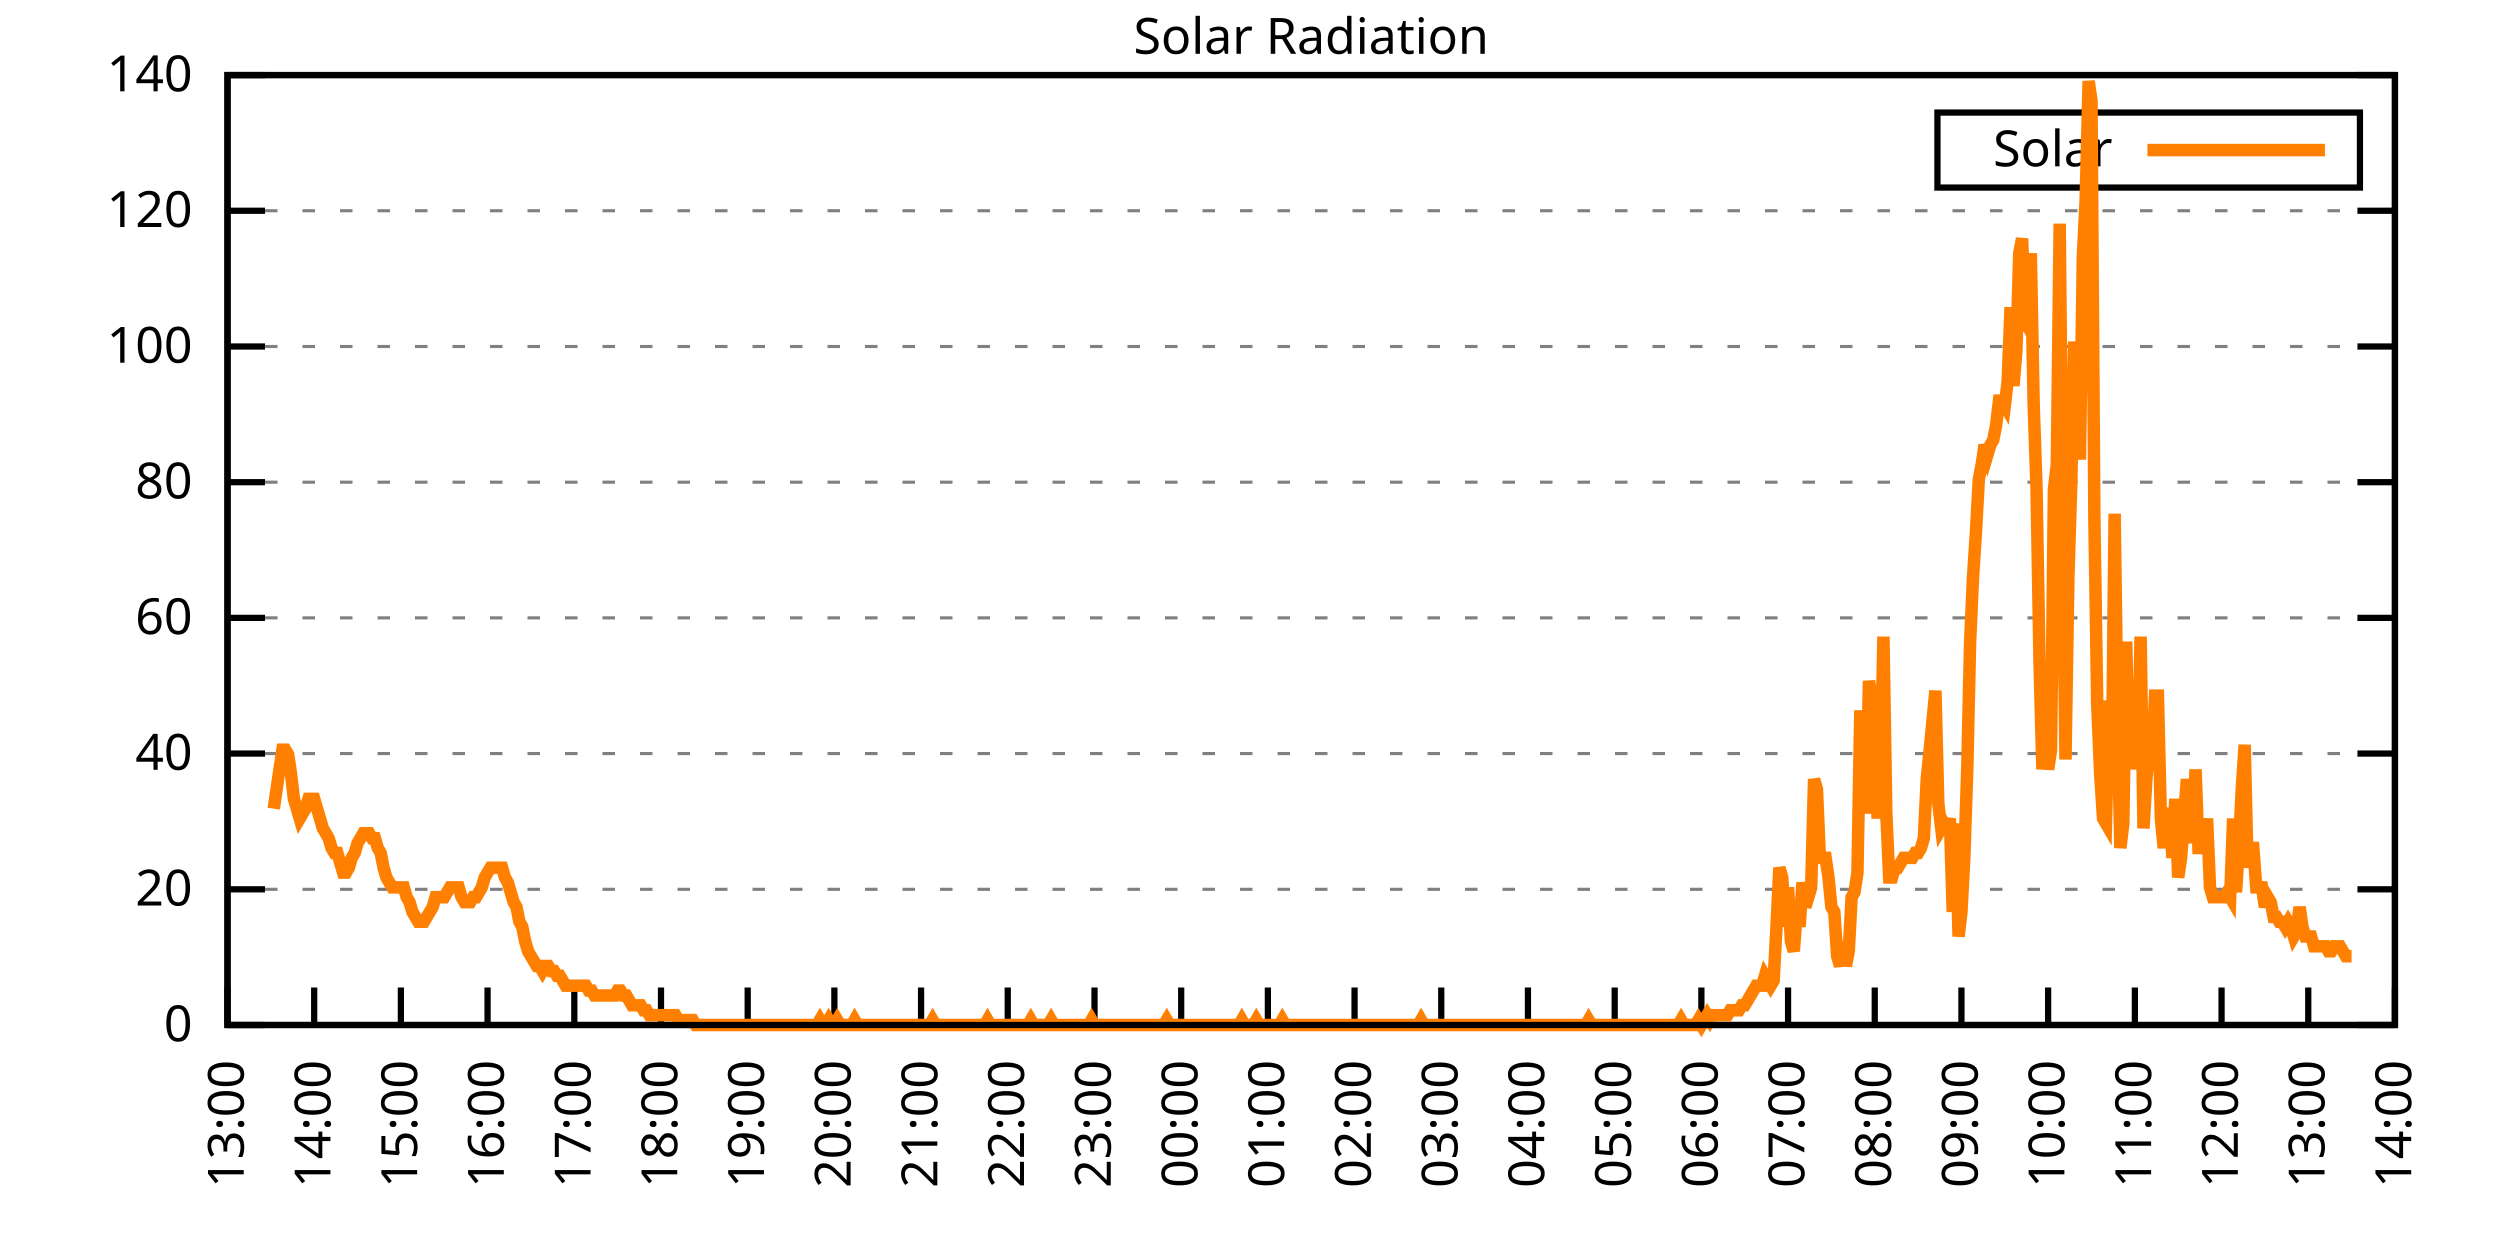
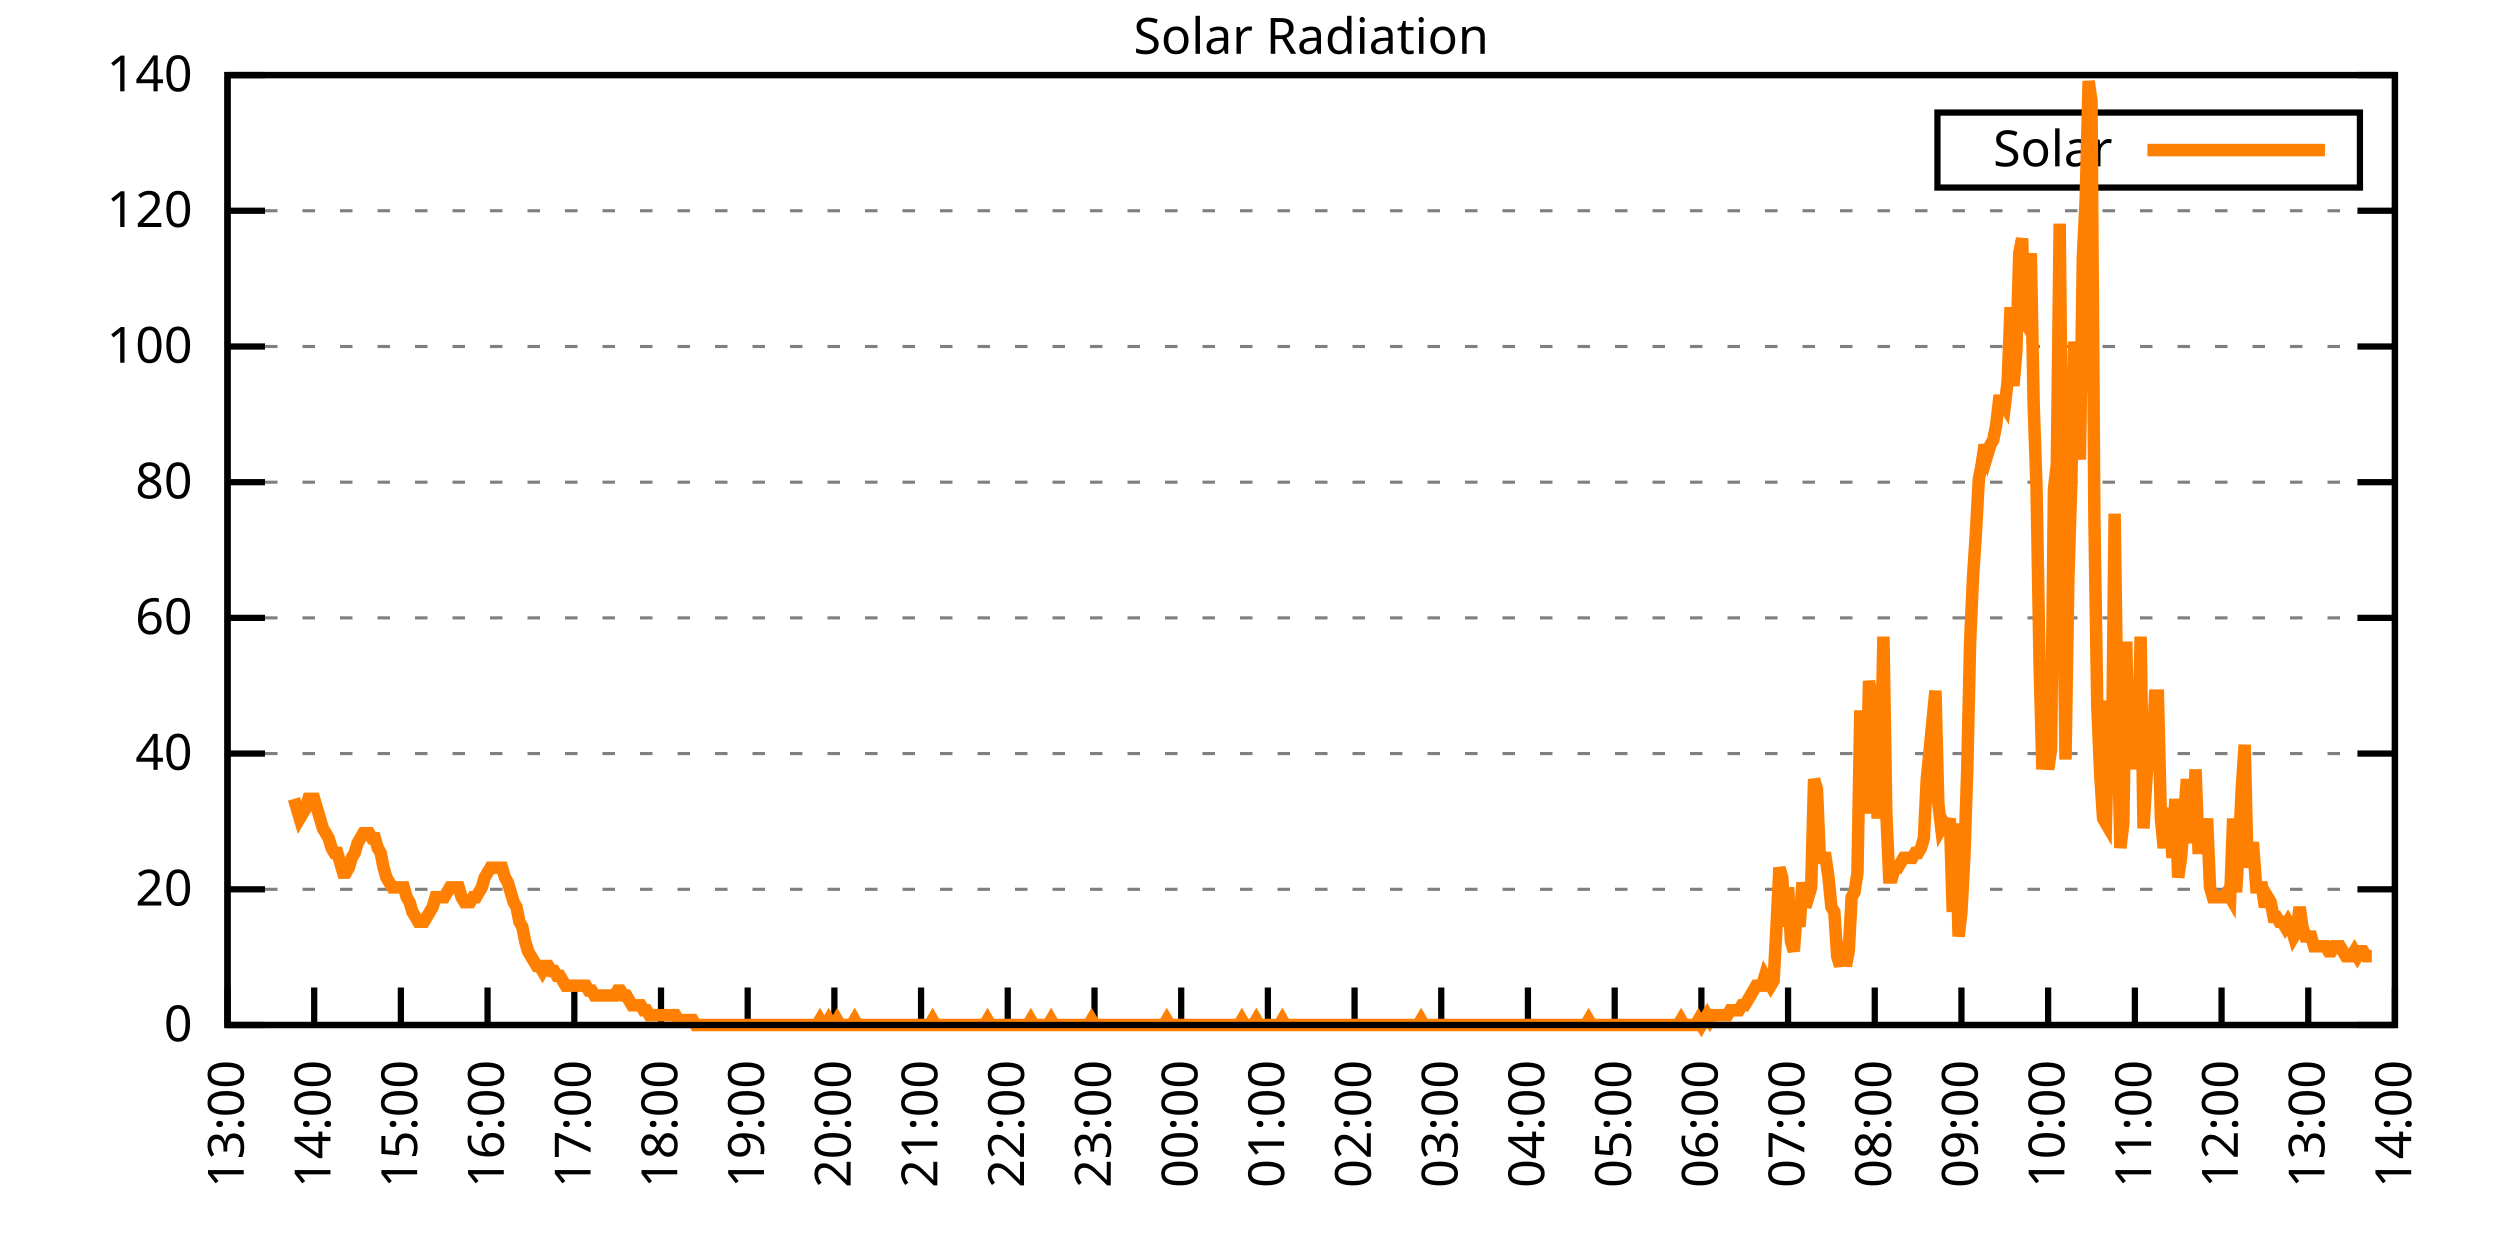
<svg xmlns="http://www.w3.org/2000/svg" xmlns:xlink="http://www.w3.org/1999/xlink" width="400" height="200" viewBox="0 0 400 200">
  <g id="gnuplot_canvas">
    <rect x="0" y="0" width="400" height="200" fill="none" />
    <defs>
      <circle id="gpDot" r="0.5" stroke-width="0.5" stroke="currentColor" />
      <path id="gpPt0" stroke-width="0.333" stroke="currentColor" d="M-1,0 h2 M0,-1 v2" />
      <path id="gpPt1" stroke-width="0.333" stroke="currentColor" d="M-1,-1 L1,1 M1,-1 L-1,1" />
      <path id="gpPt2" stroke-width="0.333" stroke="currentColor" d="M-1,0 L1,0 M0,-1 L0,1 M-1,-1 L1,1 M-1,1 L1,-1" />
      <rect id="gpPt3" stroke-width="0.333" stroke="currentColor" x="-1" y="-1" width="2" height="2" />
      <rect id="gpPt4" stroke-width="0.333" stroke="currentColor" fill="currentColor" x="-1" y="-1" width="2" height="2" />
      <circle id="gpPt5" stroke-width="0.333" stroke="currentColor" cx="0" cy="0" r="1" />
      <use xlink:href="#gpPt5" id="gpPt6" fill="currentColor" stroke="none" />
      <path id="gpPt7" stroke-width="0.333" stroke="currentColor" d="M0,-1.33 L-1.33,0.67 L1.33,0.67 z" />
      <use xlink:href="#gpPt7" id="gpPt8" fill="currentColor" stroke="none" />
      <use xlink:href="#gpPt7" id="gpPt9" stroke="currentColor" transform="rotate(180)" />
      <use xlink:href="#gpPt9" id="gpPt10" fill="currentColor" stroke="none" />
      <use xlink:href="#gpPt3" id="gpPt11" stroke="currentColor" transform="rotate(45)" />
      <use xlink:href="#gpPt11" id="gpPt12" fill="currentColor" stroke="none" />
      <path id="gpPt13" stroke-width="0.333" stroke="currentColor" d="M0,1.330 L1.265,0.411 L0.782,-1.067 L-0.782,-1.076 L-1.265,0.411 z" />
      <use xlink:href="#gpPt13" id="gpPt14" fill="currentColor" stroke="none" />
      <filter id="textbox" filterUnits="objectBoundingBox" x="0" y="0" height="1" width="1">
        <feFlood flood-color="white" flood-opacity="1" result="bgnd" />
        <feComposite in="SourceGraphic" in2="bgnd" operator="atop" />
      </filter>
      <filter id="greybox" filterUnits="objectBoundingBox" x="0" y="0" height="1" width="1">
        <feFlood flood-color="lightgrey" flood-opacity="1" result="grey" />
        <feComposite in="SourceGraphic" in2="grey" operator="atop" />
      </filter>
    </defs>
    <g fill="none" color="white" stroke="currentColor" stroke-width="1.00" stroke-linecap="butt" stroke-linejoin="miter">
</g>
    <g fill="none" color="black" stroke="currentColor" stroke-width="1.00" stroke-linecap="butt" stroke-linejoin="miter">
      <g stroke="none" shape-rendering="crispEdges">
        <polygon fill="rgb(255, 255, 255)" points="36.40,164.00 383.18,164.00 383.18,12.02 36.40,12.02 " />
      </g>
    </g>
    <g fill="none" color="black" stroke="currentColor" stroke-width="1.00" stroke-linecap="butt" stroke-linejoin="miter">
</g>
    <g fill="none" color="black" stroke="black" stroke-width="0.50" stroke-linecap="butt" stroke-linejoin="miter">
</g>
    <g fill="none" color="gray" stroke="currentColor" stroke-width="0.50" stroke-linecap="butt" stroke-linejoin="miter">
      <path stroke="gray" stroke-dasharray="2,4" class="gridline" d="M36.40,164.00 L383.19,164.00  " />
    </g>
    <g fill="none" color="gray" stroke="gray" stroke-width="1.00" stroke-linecap="butt" stroke-linejoin="miter">
</g>
    <g fill="none" color="black" stroke="currentColor" stroke-width="1.00" stroke-linecap="butt" stroke-linejoin="miter">
      <path stroke="black" d="M36.40,164.00 L42.40,164.00 M383.19,164.00 L377.19,164.00  " />
      <g transform="translate(30.80,166.60)" stroke="none" fill="black" font-family="Sans" font-size="8.00" text-anchor="end">
        <text>
          <tspan font-family="Sans"> 0</tspan>
        </text>
      </g>
    </g>
    <g fill="none" color="black" stroke="currentColor" stroke-width="1.00" stroke-linecap="butt" stroke-linejoin="miter">
</g>
    <g fill="none" color="black" stroke="black" stroke-width="0.50" stroke-linecap="butt" stroke-linejoin="miter">
</g>
    <g fill="none" color="gray" stroke="currentColor" stroke-width="0.50" stroke-linecap="butt" stroke-linejoin="miter">
      <path stroke="gray" stroke-dasharray="2,4" class="gridline" d="M36.40,142.29 L383.19,142.29  " />
    </g>
    <g fill="none" color="gray" stroke="gray" stroke-width="1.00" stroke-linecap="butt" stroke-linejoin="miter">
</g>
    <g fill="none" color="black" stroke="currentColor" stroke-width="1.00" stroke-linecap="butt" stroke-linejoin="miter">
      <path stroke="black" d="M36.40,142.29 L42.40,142.29 M383.19,142.29 L377.19,142.29  " />
      <g transform="translate(30.80,144.89)" stroke="none" fill="black" font-family="Sans" font-size="8.00" text-anchor="end">
        <text>
          <tspan font-family="Sans"> 20</tspan>
        </text>
      </g>
    </g>
    <g fill="none" color="black" stroke="currentColor" stroke-width="1.00" stroke-linecap="butt" stroke-linejoin="miter">
</g>
    <g fill="none" color="black" stroke="black" stroke-width="0.50" stroke-linecap="butt" stroke-linejoin="miter">
</g>
    <g fill="none" color="gray" stroke="currentColor" stroke-width="0.50" stroke-linecap="butt" stroke-linejoin="miter">
      <path stroke="gray" stroke-dasharray="2,4" class="gridline" d="M36.40,120.57 L383.19,120.57  " />
    </g>
    <g fill="none" color="gray" stroke="gray" stroke-width="1.00" stroke-linecap="butt" stroke-linejoin="miter">
</g>
    <g fill="none" color="black" stroke="currentColor" stroke-width="1.00" stroke-linecap="butt" stroke-linejoin="miter">
      <path stroke="black" d="M36.40,120.57 L42.40,120.57 M383.19,120.57 L377.19,120.57  " />
      <g transform="translate(30.80,123.17)" stroke="none" fill="black" font-family="Sans" font-size="8.00" text-anchor="end">
        <text>
          <tspan font-family="Sans"> 40</tspan>
        </text>
      </g>
    </g>
    <g fill="none" color="black" stroke="currentColor" stroke-width="1.00" stroke-linecap="butt" stroke-linejoin="miter">
</g>
    <g fill="none" color="black" stroke="black" stroke-width="0.50" stroke-linecap="butt" stroke-linejoin="miter">
</g>
    <g fill="none" color="gray" stroke="currentColor" stroke-width="0.50" stroke-linecap="butt" stroke-linejoin="miter">
      <path stroke="gray" stroke-dasharray="2,4" class="gridline" d="M36.40,98.86 L383.19,98.86  " />
    </g>
    <g fill="none" color="gray" stroke="gray" stroke-width="1.00" stroke-linecap="butt" stroke-linejoin="miter">
</g>
    <g fill="none" color="black" stroke="currentColor" stroke-width="1.00" stroke-linecap="butt" stroke-linejoin="miter">
      <path stroke="black" d="M36.40,98.86 L42.40,98.86 M383.19,98.86 L377.19,98.86  " />
      <g transform="translate(30.80,101.46)" stroke="none" fill="black" font-family="Sans" font-size="8.00" text-anchor="end">
        <text>
          <tspan font-family="Sans"> 60</tspan>
        </text>
      </g>
    </g>
    <g fill="none" color="black" stroke="currentColor" stroke-width="1.00" stroke-linecap="butt" stroke-linejoin="miter">
</g>
    <g fill="none" color="black" stroke="black" stroke-width="0.50" stroke-linecap="butt" stroke-linejoin="miter">
</g>
    <g fill="none" color="gray" stroke="currentColor" stroke-width="0.50" stroke-linecap="butt" stroke-linejoin="miter">
      <path stroke="gray" stroke-dasharray="2,4" class="gridline" d="M36.40,77.15 L383.19,77.15  " />
    </g>
    <g fill="none" color="gray" stroke="gray" stroke-width="1.00" stroke-linecap="butt" stroke-linejoin="miter">
</g>
    <g fill="none" color="black" stroke="currentColor" stroke-width="1.00" stroke-linecap="butt" stroke-linejoin="miter">
      <path stroke="black" d="M36.40,77.15 L42.40,77.15 M383.19,77.15 L377.19,77.15  " />
      <g transform="translate(30.80,79.75)" stroke="none" fill="black" font-family="Sans" font-size="8.00" text-anchor="end">
        <text>
          <tspan font-family="Sans"> 80</tspan>
        </text>
      </g>
    </g>
    <g fill="none" color="black" stroke="currentColor" stroke-width="1.00" stroke-linecap="butt" stroke-linejoin="miter">
</g>
    <g fill="none" color="black" stroke="black" stroke-width="0.50" stroke-linecap="butt" stroke-linejoin="miter">
</g>
    <g fill="none" color="gray" stroke="currentColor" stroke-width="0.50" stroke-linecap="butt" stroke-linejoin="miter">
      <path stroke="gray" stroke-dasharray="2,4" class="gridline" d="M36.40,55.44 L383.19,55.44  " />
    </g>
    <g fill="none" color="gray" stroke="gray" stroke-width="1.00" stroke-linecap="butt" stroke-linejoin="miter">
</g>
    <g fill="none" color="black" stroke="currentColor" stroke-width="1.00" stroke-linecap="butt" stroke-linejoin="miter">
      <path stroke="black" d="M36.40,55.44 L42.40,55.44 M383.19,55.44 L377.19,55.44  " />
      <g transform="translate(30.80,58.04)" stroke="none" fill="black" font-family="Sans" font-size="8.00" text-anchor="end">
        <text>
          <tspan font-family="Sans"> 100</tspan>
        </text>
      </g>
    </g>
    <g fill="none" color="black" stroke="currentColor" stroke-width="1.00" stroke-linecap="butt" stroke-linejoin="miter">
</g>
    <g fill="none" color="black" stroke="black" stroke-width="0.50" stroke-linecap="butt" stroke-linejoin="miter">
</g>
    <g fill="none" color="gray" stroke="currentColor" stroke-width="0.50" stroke-linecap="butt" stroke-linejoin="miter">
      <path stroke="gray" stroke-dasharray="2,4" class="gridline" d="M36.40,33.72 L383.19,33.72  " />
    </g>
    <g fill="none" color="gray" stroke="gray" stroke-width="1.00" stroke-linecap="butt" stroke-linejoin="miter">
</g>
    <g fill="none" color="black" stroke="currentColor" stroke-width="1.00" stroke-linecap="butt" stroke-linejoin="miter">
      <path stroke="black" d="M36.40,33.72 L42.40,33.72 M383.19,33.72 L377.19,33.72  " />
      <g transform="translate(30.80,36.32)" stroke="none" fill="black" font-family="Sans" font-size="8.00" text-anchor="end">
        <text>
          <tspan font-family="Sans"> 120</tspan>
        </text>
      </g>
    </g>
    <g fill="none" color="black" stroke="currentColor" stroke-width="1.00" stroke-linecap="butt" stroke-linejoin="miter">
</g>
    <g fill="none" color="black" stroke="black" stroke-width="0.50" stroke-linecap="butt" stroke-linejoin="miter">
</g>
    <g fill="none" color="gray" stroke="currentColor" stroke-width="0.50" stroke-linecap="butt" stroke-linejoin="miter">
      <path stroke="gray" stroke-dasharray="2,4" class="gridline" d="M36.40,12.01 L383.19,12.01  " />
    </g>
    <g fill="none" color="gray" stroke="gray" stroke-width="1.00" stroke-linecap="butt" stroke-linejoin="miter">
</g>
    <g fill="none" color="black" stroke="currentColor" stroke-width="1.00" stroke-linecap="butt" stroke-linejoin="miter">
      <path stroke="black" d="M36.40,12.01 L42.40,12.01 M383.19,12.01 L377.19,12.01  " />
      <g transform="translate(30.80,14.61)" stroke="none" fill="black" font-family="Sans" font-size="8.00" text-anchor="end">
        <text>
          <tspan font-family="Sans"> 140</tspan>
        </text>
      </g>
    </g>
    <g fill="none" color="black" stroke="currentColor" stroke-width="1.00" stroke-linecap="butt" stroke-linejoin="miter">
      <path stroke="black" d="M36.40,164.00 L36.40,158.00  " />
      <g transform="translate(39.00,169.60) rotate(270.00)" stroke="none" fill="black" font-family="Sans" font-size="8.00" text-anchor="end">
        <text>
          <tspan font-family="Sans">13:00</tspan>
        </text>
      </g>
    </g>
    <g fill="none" color="black" stroke="currentColor" stroke-width="1.00" stroke-linecap="butt" stroke-linejoin="miter">
      <path stroke="black" d="M50.27,164.00 L50.27,158.00  " />
      <g transform="translate(52.87,169.60) rotate(270.00)" stroke="none" fill="black" font-family="Sans" font-size="8.00" text-anchor="end">
        <text>
          <tspan font-family="Sans">14:00</tspan>
        </text>
      </g>
    </g>
    <g fill="none" color="black" stroke="currentColor" stroke-width="1.00" stroke-linecap="butt" stroke-linejoin="miter">
      <path stroke="black" d="M64.14,164.00 L64.14,158.00  " />
      <g transform="translate(66.74,169.60) rotate(270.00)" stroke="none" fill="black" font-family="Sans" font-size="8.00" text-anchor="end">
        <text>
          <tspan font-family="Sans">15:00</tspan>
        </text>
      </g>
    </g>
    <g fill="none" color="black" stroke="currentColor" stroke-width="1.00" stroke-linecap="butt" stroke-linejoin="miter">
      <path stroke="black" d="M78.01,164.00 L78.01,158.00  " />
      <g transform="translate(80.61,169.60) rotate(270.00)" stroke="none" fill="black" font-family="Sans" font-size="8.00" text-anchor="end">
        <text>
          <tspan font-family="Sans">16:00</tspan>
        </text>
      </g>
    </g>
    <g fill="none" color="black" stroke="currentColor" stroke-width="1.00" stroke-linecap="butt" stroke-linejoin="miter">
      <path stroke="black" d="M91.89,164.00 L91.89,158.00  " />
      <g transform="translate(94.49,169.60) rotate(270.00)" stroke="none" fill="black" font-family="Sans" font-size="8.00" text-anchor="end">
        <text>
          <tspan font-family="Sans">17:00</tspan>
        </text>
      </g>
    </g>
    <g fill="none" color="black" stroke="currentColor" stroke-width="1.00" stroke-linecap="butt" stroke-linejoin="miter">
      <path stroke="black" d="M105.76,164.00 L105.76,158.00  " />
      <g transform="translate(108.36,169.60) rotate(270.00)" stroke="none" fill="black" font-family="Sans" font-size="8.00" text-anchor="end">
        <text>
          <tspan font-family="Sans">18:00</tspan>
        </text>
      </g>
    </g>
    <g fill="none" color="black" stroke="currentColor" stroke-width="1.00" stroke-linecap="butt" stroke-linejoin="miter">
      <path stroke="black" d="M119.63,164.00 L119.63,158.00  " />
      <g transform="translate(122.23,169.60) rotate(270.00)" stroke="none" fill="black" font-family="Sans" font-size="8.00" text-anchor="end">
        <text>
          <tspan font-family="Sans">19:00</tspan>
        </text>
      </g>
    </g>
    <g fill="none" color="black" stroke="currentColor" stroke-width="1.00" stroke-linecap="butt" stroke-linejoin="miter">
      <path stroke="black" d="M133.50,164.00 L133.50,158.00  " />
      <g transform="translate(136.10,169.60) rotate(270.00)" stroke="none" fill="black" font-family="Sans" font-size="8.00" text-anchor="end">
        <text>
          <tspan font-family="Sans">20:00</tspan>
        </text>
      </g>
    </g>
    <g fill="none" color="black" stroke="currentColor" stroke-width="1.00" stroke-linecap="butt" stroke-linejoin="miter">
      <path stroke="black" d="M147.37,164.00 L147.37,158.00  " />
      <g transform="translate(149.97,169.60) rotate(270.00)" stroke="none" fill="black" font-family="Sans" font-size="8.00" text-anchor="end">
        <text>
          <tspan font-family="Sans">21:00</tspan>
        </text>
      </g>
    </g>
    <g fill="none" color="black" stroke="currentColor" stroke-width="1.00" stroke-linecap="butt" stroke-linejoin="miter">
      <path stroke="black" d="M161.24,164.00 L161.24,158.00  " />
      <g transform="translate(163.84,169.60) rotate(270.00)" stroke="none" fill="black" font-family="Sans" font-size="8.00" text-anchor="end">
        <text>
          <tspan font-family="Sans">22:00</tspan>
        </text>
      </g>
    </g>
    <g fill="none" color="black" stroke="currentColor" stroke-width="1.00" stroke-linecap="butt" stroke-linejoin="miter">
      <path stroke="black" d="M175.12,164.00 L175.12,158.00  " />
      <g transform="translate(177.72,169.60) rotate(270.00)" stroke="none" fill="black" font-family="Sans" font-size="8.00" text-anchor="end">
        <text>
          <tspan font-family="Sans">23:00</tspan>
        </text>
      </g>
    </g>
    <g fill="none" color="black" stroke="currentColor" stroke-width="1.00" stroke-linecap="butt" stroke-linejoin="miter">
      <path stroke="black" d="M188.99,164.00 L188.99,158.00  " />
      <g transform="translate(191.59,169.60) rotate(270.00)" stroke="none" fill="black" font-family="Sans" font-size="8.00" text-anchor="end">
        <text>
          <tspan font-family="Sans">00:00</tspan>
        </text>
      </g>
    </g>
    <g fill="none" color="black" stroke="currentColor" stroke-width="1.00" stroke-linecap="butt" stroke-linejoin="miter">
      <path stroke="black" d="M202.86,164.00 L202.86,158.00  " />
      <g transform="translate(205.46,169.60) rotate(270.00)" stroke="none" fill="black" font-family="Sans" font-size="8.00" text-anchor="end">
        <text>
          <tspan font-family="Sans">01:00</tspan>
        </text>
      </g>
    </g>
    <g fill="none" color="black" stroke="currentColor" stroke-width="1.00" stroke-linecap="butt" stroke-linejoin="miter">
      <path stroke="black" d="M216.73,164.00 L216.73,158.00  " />
      <g transform="translate(219.33,169.60) rotate(270.00)" stroke="none" fill="black" font-family="Sans" font-size="8.00" text-anchor="end">
        <text>
          <tspan font-family="Sans">02:00</tspan>
        </text>
      </g>
    </g>
    <g fill="none" color="black" stroke="currentColor" stroke-width="1.00" stroke-linecap="butt" stroke-linejoin="miter">
      <path stroke="black" d="M230.60,164.00 L230.60,158.00  " />
      <g transform="translate(233.20,169.60) rotate(270.00)" stroke="none" fill="black" font-family="Sans" font-size="8.00" text-anchor="end">
        <text>
          <tspan font-family="Sans">03:00</tspan>
        </text>
      </g>
    </g>
    <g fill="none" color="black" stroke="currentColor" stroke-width="1.00" stroke-linecap="butt" stroke-linejoin="miter">
      <path stroke="black" d="M244.47,164.00 L244.47,158.00  " />
      <g transform="translate(247.07,169.60) rotate(270.00)" stroke="none" fill="black" font-family="Sans" font-size="8.00" text-anchor="end">
        <text>
          <tspan font-family="Sans">04:00</tspan>
        </text>
      </g>
    </g>
    <g fill="none" color="black" stroke="currentColor" stroke-width="1.00" stroke-linecap="butt" stroke-linejoin="miter">
      <path stroke="black" d="M258.35,164.00 L258.35,158.00  " />
      <g transform="translate(260.95,169.60) rotate(270.00)" stroke="none" fill="black" font-family="Sans" font-size="8.00" text-anchor="end">
        <text>
          <tspan font-family="Sans">05:00</tspan>
        </text>
      </g>
    </g>
    <g fill="none" color="black" stroke="currentColor" stroke-width="1.00" stroke-linecap="butt" stroke-linejoin="miter">
      <path stroke="black" d="M272.22,164.00 L272.22,158.00  " />
      <g transform="translate(274.82,169.60) rotate(270.00)" stroke="none" fill="black" font-family="Sans" font-size="8.00" text-anchor="end">
        <text>
          <tspan font-family="Sans">06:00</tspan>
        </text>
      </g>
    </g>
    <g fill="none" color="black" stroke="currentColor" stroke-width="1.00" stroke-linecap="butt" stroke-linejoin="miter">
      <path stroke="black" d="M286.09,164.00 L286.09,158.00  " />
      <g transform="translate(288.69,169.60) rotate(270.00)" stroke="none" fill="black" font-family="Sans" font-size="8.00" text-anchor="end">
        <text>
          <tspan font-family="Sans">07:00</tspan>
        </text>
      </g>
    </g>
    <g fill="none" color="black" stroke="currentColor" stroke-width="1.00" stroke-linecap="butt" stroke-linejoin="miter">
      <path stroke="black" d="M299.96,164.00 L299.96,158.00  " />
      <g transform="translate(302.56,169.60) rotate(270.00)" stroke="none" fill="black" font-family="Sans" font-size="8.00" text-anchor="end">
        <text>
          <tspan font-family="Sans">08:00</tspan>
        </text>
      </g>
    </g>
    <g fill="none" color="black" stroke="currentColor" stroke-width="1.00" stroke-linecap="butt" stroke-linejoin="miter">
      <path stroke="black" d="M313.83,164.00 L313.83,158.00  " />
      <g transform="translate(316.43,169.60) rotate(270.00)" stroke="none" fill="black" font-family="Sans" font-size="8.00" text-anchor="end">
        <text>
          <tspan font-family="Sans">09:00</tspan>
        </text>
      </g>
    </g>
    <g fill="none" color="black" stroke="currentColor" stroke-width="1.00" stroke-linecap="butt" stroke-linejoin="miter">
      <path stroke="black" d="M327.70,164.00 L327.70,158.00  " />
      <g transform="translate(330.30,169.60) rotate(270.00)" stroke="none" fill="black" font-family="Sans" font-size="8.00" text-anchor="end">
        <text>
          <tspan font-family="Sans">10:00</tspan>
        </text>
      </g>
    </g>
    <g fill="none" color="black" stroke="currentColor" stroke-width="1.00" stroke-linecap="butt" stroke-linejoin="miter">
      <path stroke="black" d="M341.58,164.00 L341.58,158.00  " />
      <g transform="translate(344.18,169.60) rotate(270.00)" stroke="none" fill="black" font-family="Sans" font-size="8.00" text-anchor="end">
        <text>
          <tspan font-family="Sans">11:00</tspan>
        </text>
      </g>
    </g>
    <g fill="none" color="black" stroke="currentColor" stroke-width="1.00" stroke-linecap="butt" stroke-linejoin="miter">
      <path stroke="black" d="M355.45,164.00 L355.45,158.00  " />
      <g transform="translate(358.05,169.60) rotate(270.00)" stroke="none" fill="black" font-family="Sans" font-size="8.00" text-anchor="end">
        <text>
          <tspan font-family="Sans">12:00</tspan>
        </text>
      </g>
    </g>
    <g fill="none" color="black" stroke="currentColor" stroke-width="1.00" stroke-linecap="butt" stroke-linejoin="miter">
      <path stroke="black" d="M369.32,164.00 L369.32,158.00  " />
      <g transform="translate(371.92,169.60) rotate(270.00)" stroke="none" fill="black" font-family="Sans" font-size="8.00" text-anchor="end">
        <text>
          <tspan font-family="Sans">13:00</tspan>
        </text>
      </g>
    </g>
    <g fill="none" color="black" stroke="currentColor" stroke-width="1.00" stroke-linecap="butt" stroke-linejoin="miter">
      <path stroke="black" d="M383.19,164.00 L383.19,158.00  " />
      <g transform="translate(385.79,169.60) rotate(270.00)" stroke="none" fill="black" font-family="Sans" font-size="8.00" text-anchor="end">
        <text>
          <tspan font-family="Sans">14:00</tspan>
        </text>
      </g>
    </g>
    <g fill="none" color="black" stroke="currentColor" stroke-width="1.00" stroke-linecap="butt" stroke-linejoin="miter">
</g>
    <g fill="none" color="black" stroke="currentColor" stroke-width="1.00" stroke-linecap="butt" stroke-linejoin="miter">
      <path stroke="black" d="M36.40,12.01 L36.40,164.00 L383.19,164.00 L383.19,12.01 L36.40,12.01 Z  " />
    </g>
    <g fill="none" color="black" stroke="currentColor" stroke-width="1.00" stroke-linecap="butt" stroke-linejoin="miter">
</g>
    <g fill="none" color="black" stroke="currentColor" stroke-width="1.00" stroke-linecap="butt" stroke-linejoin="miter">
      <path stroke="black" d="M309.99,30.01 L309.99,18.01 L377.59,18.01 L377.59,30.01 L309.99,30.01 Z  " />
    </g>
    <g id="Solar_Radiation_plot_1">
      <g fill="none" color="white" stroke="black" stroke-width="2.00" stroke-linecap="butt" stroke-linejoin="miter">
</g>
      <g fill="none" color="black" stroke="currentColor" stroke-width="2.00" stroke-linecap="butt" stroke-linejoin="miter">
        <g transform="translate(337.99,26.61)" stroke="none" fill="black" font-family="Sans" font-size="8.00" text-anchor="end">
          <text>
            <tspan font-family="Sans">Solar</tspan>
          </text>
        </g>
      </g>
      <g fill="none" color="black" stroke="currentColor" stroke-width="2.00" stroke-linecap="butt" stroke-linejoin="miter">
-         <path stroke="rgb(255, 127,   0)" d="M343.59,24.01 L371.99,24.01 M43.80,129.39 L44.26,126.24 L44.72,123.10 L45.19,119.95 L45.65,119.95 L46.11,120.74   L46.57,123.88 L47.03,127.82 L47.50,129.39 L47.96,130.96 L48.42,130.18 L48.88,129.39 L49.35,127.82 L49.81,127.82   L50.27,127.82 L50.73,129.39 L51.20,130.96 L51.66,132.54 L52.12,133.32 L52.58,134.11 L53.05,135.68 L53.51,136.47   L53.97,136.47 L54.43,138.04 L54.90,139.62 L55.36,139.62 L55.82,138.83 L56.28,137.26 L56.75,136.47 L57.21,134.90   L57.67,134.11 L58.13,133.32 L58.59,133.32 L59.06,133.32 L59.52,134.11 L59.98,134.11 L60.44,135.68 L60.91,136.47   L61.37,138.83 L61.83,140.40 L62.29,141.19 L62.76,141.98 L63.22,141.98 L63.68,141.98 L64.14,141.98 L64.61,141.98   L65.07,143.55 L65.53,144.34 L65.99,145.91 L66.46,146.70 L66.92,147.48 L67.38,147.48 L67.84,147.48 L68.30,146.70   L68.77,145.91 L69.23,145.12 L69.69,143.55 L70.15,143.55 L70.62,143.55 L71.08,143.55 L71.54,142.76 L72.00,141.98   L72.47,141.98 L72.93,141.98 L73.39,141.98 L73.85,143.55 L74.32,144.34 L74.78,144.34 L75.24,144.34 L75.70,143.55   L76.17,143.55 L76.63,142.76 L77.09,141.98 L77.55,140.40 L78.01,139.62 L78.48,138.83 L78.94,138.83 L79.40,138.83   L79.86,138.83 L80.33,138.83 L80.79,140.40 L81.25,141.19 L81.71,142.76 L82.18,144.34 L82.64,145.12 L83.10,147.48   L83.56,148.27 L84.03,150.63 L84.49,152.20 L84.95,152.99 L85.41,153.77 L85.88,154.56 L86.34,154.56 L86.80,155.35   L87.26,154.56 L87.72,154.56 L88.19,155.35 L88.65,155.35 L89.11,156.13 L89.57,156.13 L90.04,156.92 L90.50,157.71   L90.96,157.71 L91.42,157.71 L91.89,157.71 L92.35,157.71 L92.81,157.71 L93.27,157.71 L93.74,157.71 L94.20,158.49   L94.66,158.49 L95.12,159.28 L95.59,159.28 L96.05,159.28 L96.51,159.28 L96.97,159.28 L97.44,159.28 L97.90,159.28   L98.36,159.28 L98.82,158.49 L99.28,158.49 L99.75,159.28 L100.21,159.28 L100.67,160.07 L101.13,160.85 L101.60,160.85   L102.06,160.85 L102.52,160.85 L102.98,161.64 L103.45,161.64 L103.91,162.43 L104.37,162.43 L104.83,162.43 L105.30,162.43   L105.76,162.43 L106.22,162.43 L106.68,162.43 L107.15,162.43 L107.61,162.43 L108.07,162.43 L108.53,163.21 L108.99,163.21   L109.46,163.21 L109.92,163.21 L110.38,163.21 L110.84,163.21 L111.31,164.00 L111.77,164.00 L112.23,164.00 L112.69,164.00   L113.16,164.00 L113.62,164.00 L114.08,164.00 L114.54,164.00 L115.01,164.00 L115.47,164.00 L115.93,164.00 L116.39,164.00   L116.86,164.00 L117.32,164.00 L117.78,164.00 L118.24,164.00 L118.70,164.00 L119.17,164.00 L119.63,164.00 L120.09,164.00   L120.55,164.00 L121.02,164.00 L121.48,164.00 L121.94,164.00 L122.40,164.00 L122.87,164.00 L123.33,164.00 L123.79,164.00   L124.25,164.00 L124.72,164.00 L125.18,164.00 L125.64,164.00 L126.10,164.00 L126.57,164.00 L127.03,164.00 L127.49,164.00   L127.95,164.00 L128.41,164.00 L128.88,164.00 L129.34,164.00 L129.80,164.00 L130.26,164.00 L130.73,164.00 L131.19,163.21   L131.65,164.00 L132.11,164.00 L132.58,163.21 L133.04,164.00 L133.50,164.00 L133.96,163.21 L134.43,164.00 L134.89,164.00   L135.35,164.00 L135.81,164.00 L136.28,164.00 L136.74,163.21 L137.20,164.00 L137.66,164.00 L138.13,164.00 L138.59,164.00   L139.05,164.00 L139.51,164.00 L139.97,164.00 L140.44,164.00 L140.90,164.00 L141.36,164.00 L141.82,164.00 L142.29,164.00   L142.75,164.00 L143.21,164.00 L143.67,164.00 L144.14,164.00 L144.60,164.00 L145.06,164.00 L145.52,164.00 L145.99,164.00   L146.45,164.00 L146.91,164.00 L147.37,164.00 L147.84,164.00 L148.30,164.00 L148.76,164.00 L149.22,163.21 L149.68,164.00   L150.15,164.00 L150.61,164.00 L151.07,164.00 L151.53,164.00 L152.00,164.00 L152.46,164.00 L152.92,164.00 L153.38,164.00   L153.85,164.00 L154.31,164.00 L154.77,164.00 L155.23,164.00 L155.70,164.00 L156.16,164.00 L156.62,164.00 L157.08,164.00   L157.55,164.00 L158.01,163.21 L158.47,164.00 L158.93,164.00 L159.39,164.00 L159.86,164.00 L160.32,164.00 L160.78,164.00   L161.24,164.00 L161.71,164.00 L162.17,164.00 L162.63,164.00 L163.09,164.00 L163.56,164.00 L164.02,164.00 L164.48,164.00   L164.94,163.21 L165.41,164.00 L165.87,164.00 L166.33,164.00 L166.79,164.00 L167.26,164.00 L167.72,164.00 L168.18,163.21   L168.64,164.00 L169.10,164.00 L169.57,164.00 L170.03,164.00 L170.49,164.00 L170.95,164.00 L171.42,164.00 L171.88,164.00   L172.34,164.00 L172.80,164.00 L173.27,164.00 L173.73,164.00 L174.19,164.00 L174.65,163.21 L175.12,164.00 L175.58,164.00   L176.04,164.00 L176.50,164.00 L176.97,164.00 L177.43,164.00 L177.89,164.00 L178.35,164.00 L178.82,164.00 L179.28,164.00   L179.74,164.00 L180.20,164.00 L180.66,164.00 L181.13,164.00 L181.59,164.00 L182.05,164.00 L182.51,164.00 L182.98,164.00   L183.44,164.00 L183.90,164.00 L184.36,164.00 L184.83,164.00 L185.29,164.00 L185.75,164.00 L186.21,164.00 L186.68,163.21   L187.14,164.00 L187.60,164.00 L188.06,164.00 L188.53,164.00 L188.99,164.00 L189.45,164.00 L189.91,164.00 L190.37,164.00   L190.84,164.00 L191.30,164.00 L191.76,164.00 L192.22,164.00 L192.69,164.00 L193.15,164.00 L193.61,164.00 L194.07,164.00   L194.54,164.00 L195.00,164.00 L195.46,164.00 L195.92,164.00 L196.39,164.00 L196.85,164.00 L197.31,164.00 L197.77,164.00   L198.24,164.00 L198.70,163.21 L199.16,164.00 L199.62,164.00 L200.08,164.00 L200.55,164.00 L201.01,163.21 L201.47,164.00   L201.93,164.00 L202.40,164.00 L202.86,164.00 L203.32,164.00 L203.78,164.00 L204.25,164.00 L204.71,164.00 L205.17,163.21   L205.63,164.00 L206.10,164.00 L206.56,164.00 L207.02,164.00 L207.48,164.00 L207.95,164.00 L208.41,164.00 L208.87,164.00   L209.33,164.00 L209.80,164.00 L210.26,164.00 L210.72,164.00 L211.18,164.00 L211.64,164.00 L212.11,164.00 L212.57,164.00   L213.03,164.00 L213.49,164.00 L213.96,164.00 L214.42,164.00 L214.88,164.00 L215.34,164.00 L215.81,164.00 L216.27,164.00   L216.73,164.00 L217.19,164.00 L217.66,164.00 L218.12,164.00 L218.58,164.00 L219.04,164.00 L219.51,164.00 L219.97,164.00   L220.43,164.00 L220.89,164.00 L221.35,164.00 L221.82,164.00 L222.28,164.00 L222.74,164.00 L223.20,164.00 L223.67,164.00   L224.13,164.00 L224.59,164.00 L225.05,164.00 L225.52,164.00 L225.98,164.00 L226.44,164.00 L226.90,164.00 L227.37,163.21   L227.83,164.00 L228.29,164.00 L228.75,164.00 L229.22,164.00 L229.68,164.00 L230.14,164.00 L230.60,164.00 L231.06,164.00   L231.53,164.00 L231.99,164.00 L232.45,164.00 L232.91,164.00 L233.38,164.00 L233.84,164.00 L234.30,164.00 L234.76,164.00   L235.23,164.00 L235.69,164.00 L236.15,164.00 L236.61,164.00 L237.08,164.00 L237.54,164.00 L238.00,164.00 L238.46,164.00   L238.93,164.00 L239.39,164.00 L239.85,164.00 L240.31,164.00 L240.77,164.00 L241.24,164.00 L241.70,164.00 L242.16,164.00   L242.62,164.00 L243.09,164.00 L243.55,164.00 L244.01,164.00 L244.47,164.00 L244.94,164.00 L245.40,164.00 L245.86,164.00   L246.32,164.00 L246.79,164.00 L247.25,164.00 L247.71,164.00 L248.17,164.00 L248.64,164.00 L249.10,164.00 L249.56,164.00   L250.02,164.00 L250.49,164.00 L250.95,164.00 L251.41,164.00 L251.87,164.00 L252.33,164.00 L252.80,164.00 L253.26,164.00   L253.72,164.00 L254.18,163.21 L254.65,164.00 L255.11,164.00 L255.57,164.00 L256.03,164.00 L256.50,164.00 L256.96,164.00   L257.42,164.00 L257.88,164.00 L258.35,164.00 L258.81,164.00 L259.27,164.00 L259.73,164.00 L260.20,164.00 L260.66,164.00   L261.12,164.00 L261.58,164.00 L262.04,164.00 L262.51,164.00 L262.97,164.00 L263.43,164.00 L263.89,164.00 L264.36,164.00   L264.82,164.00 L265.28,164.00 L265.74,164.00 L266.21,164.00 L266.67,164.00 L267.13,164.00 L267.59,164.00 L268.06,164.00   L268.52,164.00 L268.98,163.21 L269.44,164.00 L269.91,164.00 L270.37,164.00 L270.83,164.00 L271.29,164.00 L271.75,163.21   L272.22,164.00 L272.68,163.21 L273.14,162.43 L273.60,163.21 L274.07,162.43 L274.53,162.43 L274.99,162.43 L275.45,162.43   L275.92,162.43 L276.38,162.43 L276.84,161.64 L277.30,161.64 L277.77,161.64 L278.23,161.64 L278.69,160.85 L279.15,160.85   L279.62,160.07 L280.08,159.28 L280.54,158.49 L281.00,157.71 L281.46,157.71 L281.93,157.71 L282.39,156.13 L282.85,156.92   L283.31,157.71 L283.78,156.92 L284.24,148.27 L284.70,138.83 L285.16,140.40 L285.63,148.27 L286.09,141.98 L286.55,150.63   L287.01,152.20 L287.48,145.91 L287.94,148.27 L288.40,141.19 L288.86,145.12 L289.33,143.55 L289.79,141.98 L290.25,124.67   L290.71,126.24 L291.18,137.26 L291.64,137.26 L292.10,137.26 L292.56,140.40 L293.02,145.12 L293.49,145.91 L293.95,152.99   L294.41,154.56 L294.87,150.63 L295.34,154.56 L295.80,152.20 L296.26,143.55 L296.72,142.76 L297.19,139.62 L297.65,113.66   L298.11,122.31 L298.57,130.18 L299.04,108.94 L299.50,112.09 L299.96,119.95 L300.42,130.96 L300.89,123.88 L301.35,101.86   L301.81,130.18 L302.27,140.40 L302.73,140.40 L303.20,138.83 L303.66,138.83 L304.12,138.04 L304.58,137.26 L305.05,137.26   L305.51,137.26 L305.97,137.26 L306.43,136.47 L306.90,136.47 L307.36,135.68 L307.82,134.11 L308.28,124.67 L308.75,119.95   L309.21,115.23 L309.67,110.51 L310.13,128.60 L310.60,132.54 L311.06,131.75 L311.52,132.54 L311.98,130.96 L312.44,145.91   L312.91,131.75 L313.37,149.84 L313.83,145.91 L314.29,137.26 L314.76,123.10 L315.22,102.65 L315.68,92.42 L316.14,85.34   L316.61,76.69 L317.07,74.33 L317.53,71.18 L317.99,72.76 L318.46,71.18 L318.92,70.40 L319.38,68.04 L319.84,64.10   L320.31,64.10 L320.77,64.89 L321.23,60.96 L321.69,49.16 L322.15,61.74 L322.62,56.24 L323.08,40.51 L323.54,38.15   L324.00,51.52 L324.47,52.30 L324.93,40.51 L325.39,64.89 L325.85,78.26 L326.32,105.79 L326.78,123.10 L327.24,115.23   L327.70,123.10 L328.17,119.95 L328.63,78.26 L329.09,74.33 L329.55,35.79 L330.02,84.55 L330.48,121.52 L330.94,92.42   L331.40,77.48 L331.87,54.66 L332.33,60.17 L332.79,73.54 L333.25,41.29 L333.71,31.85 L334.18,12.97 L334.64,16.12   L335.10,82.98 L335.56,112.87 L336.03,123.88 L336.49,130.96 L336.95,131.75 L337.41,112.09 L337.88,124.67 L338.34,82.19   L338.80,115.23 L339.26,135.68 L339.73,131.75 L340.19,102.65 L340.65,123.10 L341.11,112.09 L341.58,109.73 L342.04,123.10   L342.50,101.86 L342.96,132.54 L343.42,124.67 L343.89,119.16 L344.35,121.52 L344.81,111.30 L345.27,111.30 L345.74,130.96   L346.20,135.68 L346.66,130.96 L347.12,129.39 L347.59,137.26 L348.05,127.82 L348.51,140.40 L348.97,137.26 L349.44,130.96   L349.90,124.67 L350.36,129.39 L350.82,134.90 L351.29,123.10 L351.75,135.68 L352.21,135.68 L352.67,135.68 L353.13,130.96   L353.60,141.98 L354.06,143.55 L354.52,143.55 L354.98,143.55 L355.45,143.55 L355.91,143.55 L356.37,142.76 L356.83,143.55   L357.30,130.96 L357.76,142.76 L358.22,135.68 L358.68,126.24 L359.15,119.16 L359.61,138.83 L360.07,135.68 L360.53,135.68   L361.00,141.98 L361.46,141.98 L361.92,141.98 L362.38,145.12 L362.84,143.55 L363.31,144.34 L363.77,146.70 L364.23,146.70   L364.69,147.48 L365.16,147.48 L365.62,148.27 L366.08,147.48 L366.54,148.27 L367.01,149.84 L367.47,149.05 L367.93,145.12   L368.39,148.27 L368.86,149.84 L369.32,149.84 L369.78,149.84 L370.24,151.41 L370.71,151.41 L371.17,151.41 L371.63,151.41   L372.09,151.41 L372.56,152.20 L373.02,152.20 L373.48,151.41 L373.94,151.41 L374.40,151.41 L374.87,152.20 L375.33,152.99   L375.79,152.99 L376.25,152.99  " />
+         <path stroke="rgb(255, 127,   0)" d="M343.59,24.01 L371.99,24.01 M47.03,127.82 L47.50,129.39 L47.96,130.96 L48.42,130.18 L48.88,129.39 L49.35,127.82   L49.81,127.82 L50.27,127.82 L50.73,129.39 L51.20,130.96 L51.66,132.54 L52.12,133.32 L52.58,134.11 L53.05,135.68   L53.51,136.47 L53.97,136.47 L54.43,138.04 L54.90,139.62 L55.36,139.62 L55.82,138.83 L56.28,137.26 L56.75,136.47   L57.21,134.90 L57.67,134.11 L58.13,133.32 L58.59,133.32 L59.06,133.32 L59.52,134.11 L59.98,134.11 L60.44,135.68   L60.91,136.47 L61.37,138.83 L61.83,140.40 L62.29,141.19 L62.76,141.98 L63.22,141.98 L63.68,141.98 L64.14,141.98   L64.61,141.98 L65.07,143.55 L65.53,144.34 L65.99,145.91 L66.46,146.70 L66.92,147.48 L67.38,147.48 L67.84,147.48   L68.30,146.70 L68.77,145.91 L69.23,145.12 L69.69,143.55 L70.15,143.55 L70.62,143.55 L71.08,143.55 L71.54,142.76   L72.00,141.98 L72.47,141.98 L72.93,141.98 L73.39,141.98 L73.85,143.55 L74.32,144.34 L74.78,144.34 L75.24,144.34   L75.70,143.55 L76.17,143.55 L76.63,142.76 L77.09,141.98 L77.55,140.40 L78.01,139.62 L78.48,138.83 L78.94,138.83   L79.40,138.83 L79.86,138.83 L80.33,138.83 L80.79,140.40 L81.25,141.19 L81.71,142.76 L82.18,144.34 L82.64,145.12   L83.10,147.48 L83.56,148.27 L84.03,150.63 L84.49,152.20 L84.95,152.99 L85.41,153.77 L85.88,154.56 L86.34,154.56   L86.80,155.35 L87.26,154.56 L87.72,154.56 L88.19,155.35 L88.65,155.35 L89.11,156.13 L89.57,156.13 L90.04,156.92   L90.50,157.71 L90.96,157.71 L91.42,157.71 L91.89,157.71 L92.35,157.71 L92.81,157.71 L93.27,157.71 L93.74,157.71   L94.20,158.49 L94.66,158.49 L95.12,159.28 L95.59,159.28 L96.05,159.28 L96.51,159.28 L96.97,159.28 L97.44,159.28   L97.90,159.28 L98.36,159.28 L98.82,158.49 L99.28,158.49 L99.75,159.28 L100.21,159.28 L100.67,160.07 L101.13,160.85   L101.60,160.85 L102.06,160.85 L102.52,160.85 L102.98,161.64 L103.45,161.64 L103.91,162.43 L104.37,162.43 L104.83,162.43   L105.30,162.43 L105.76,162.43 L106.22,162.43 L106.68,162.43 L107.15,162.43 L107.61,162.43 L108.07,162.43 L108.53,163.21   L108.99,163.21 L109.46,163.21 L109.92,163.21 L110.38,163.21 L110.84,163.21 L111.31,164.00 L111.77,164.00 L112.23,164.00   L112.69,164.00 L113.16,164.00 L113.62,164.00 L114.08,164.00 L114.54,164.00 L115.01,164.00 L115.47,164.00 L115.93,164.00   L116.39,164.00 L116.86,164.00 L117.32,164.00 L117.78,164.00 L118.24,164.00 L118.70,164.00 L119.17,164.00 L119.63,164.00   L120.09,164.00 L120.55,164.00 L121.02,164.00 L121.48,164.00 L121.94,164.00 L122.40,164.00 L122.87,164.00 L123.33,164.00   L123.79,164.00 L124.25,164.00 L124.72,164.00 L125.18,164.00 L125.64,164.00 L126.10,164.00 L126.57,164.00 L127.03,164.00   L127.49,164.00 L127.95,164.00 L128.41,164.00 L128.88,164.00 L129.34,164.00 L129.80,164.00 L130.26,164.00 L130.73,164.00   L131.19,163.21 L131.65,164.00 L132.11,164.00 L132.58,163.21 L133.04,164.00 L133.50,164.00 L133.96,163.21 L134.43,164.00   L134.89,164.00 L135.35,164.00 L135.81,164.00 L136.28,164.00 L136.74,163.21 L137.20,164.00 L137.66,164.00 L138.13,164.00   L138.59,164.00 L139.05,164.00 L139.51,164.00 L139.97,164.00 L140.44,164.00 L140.90,164.00 L141.36,164.00 L141.82,164.00   L142.29,164.00 L142.75,164.00 L143.21,164.00 L143.67,164.00 L144.14,164.00 L144.60,164.00 L145.06,164.00 L145.52,164.00   L145.99,164.00 L146.45,164.00 L146.91,164.00 L147.37,164.00 L147.84,164.00 L148.30,164.00 L148.76,164.00 L149.22,163.21   L149.68,164.00 L150.15,164.00 L150.61,164.00 L151.07,164.00 L151.53,164.00 L152.00,164.00 L152.46,164.00 L152.92,164.00   L153.38,164.00 L153.85,164.00 L154.31,164.00 L154.77,164.00 L155.23,164.00 L155.70,164.00 L156.16,164.00 L156.62,164.00   L157.08,164.00 L157.55,164.00 L158.01,163.21 L158.47,164.00 L158.93,164.00 L159.39,164.00 L159.86,164.00 L160.32,164.00   L160.78,164.00 L161.24,164.00 L161.71,164.00 L162.17,164.00 L162.63,164.00 L163.09,164.00 L163.56,164.00 L164.02,164.00   L164.48,164.00 L164.94,163.21 L165.41,164.00 L165.87,164.00 L166.33,164.00 L166.79,164.00 L167.26,164.00 L167.72,164.00   L168.18,163.21 L168.64,164.00 L169.10,164.00 L169.57,164.00 L170.03,164.00 L170.49,164.00 L170.95,164.00 L171.42,164.00   L171.88,164.00 L172.34,164.00 L172.80,164.00 L173.27,164.00 L173.73,164.00 L174.19,164.00 L174.65,163.21 L175.12,164.00   L175.58,164.00 L176.04,164.00 L176.50,164.00 L176.97,164.00 L177.43,164.00 L177.89,164.00 L178.35,164.00 L178.82,164.00   L179.28,164.00 L179.74,164.00 L180.20,164.00 L180.66,164.00 L181.13,164.00 L181.59,164.00 L182.05,164.00 L182.51,164.00   L182.98,164.00 L183.44,164.00 L183.90,164.00 L184.36,164.00 L184.83,164.00 L185.29,164.00 L185.75,164.00 L186.21,164.00   L186.68,163.21 L187.14,164.00 L187.60,164.00 L188.06,164.00 L188.53,164.00 L188.99,164.00 L189.45,164.00 L189.91,164.00   L190.37,164.00 L190.84,164.00 L191.30,164.00 L191.76,164.00 L192.22,164.00 L192.69,164.00 L193.15,164.00 L193.61,164.00   L194.07,164.00 L194.54,164.00 L195.00,164.00 L195.46,164.00 L195.92,164.00 L196.39,164.00 L196.85,164.00 L197.31,164.00   L197.77,164.00 L198.24,164.00 L198.70,163.21 L199.16,164.00 L199.62,164.00 L200.08,164.00 L200.55,164.00 L201.01,163.21   L201.47,164.00 L201.93,164.00 L202.40,164.00 L202.86,164.00 L203.32,164.00 L203.78,164.00 L204.25,164.00 L204.71,164.00   L205.17,163.21 L205.63,164.00 L206.10,164.00 L206.56,164.00 L207.02,164.00 L207.48,164.00 L207.95,164.00 L208.41,164.00   L208.87,164.00 L209.33,164.00 L209.80,164.00 L210.26,164.00 L210.72,164.00 L211.18,164.00 L211.64,164.00 L212.11,164.00   L212.57,164.00 L213.03,164.00 L213.49,164.00 L213.96,164.00 L214.42,164.00 L214.88,164.00 L215.34,164.00 L215.81,164.00   L216.27,164.00 L216.73,164.00 L217.19,164.00 L217.66,164.00 L218.12,164.00 L218.58,164.00 L219.04,164.00 L219.51,164.00   L219.97,164.00 L220.43,164.00 L220.89,164.00 L221.35,164.00 L221.82,164.00 L222.28,164.00 L222.74,164.00 L223.20,164.00   L223.67,164.00 L224.13,164.00 L224.59,164.00 L225.05,164.00 L225.52,164.00 L225.98,164.00 L226.44,164.00 L226.90,164.00   L227.37,163.21 L227.83,164.00 L228.29,164.00 L228.75,164.00 L229.22,164.00 L229.68,164.00 L230.14,164.00 L230.60,164.00   L231.06,164.00 L231.53,164.00 L231.99,164.00 L232.45,164.00 L232.91,164.00 L233.38,164.00 L233.84,164.00 L234.30,164.00   L234.76,164.00 L235.23,164.00 L235.69,164.00 L236.15,164.00 L236.61,164.00 L237.08,164.00 L237.54,164.00 L238.00,164.00   L238.46,164.00 L238.93,164.00 L239.39,164.00 L239.85,164.00 L240.31,164.00 L240.77,164.00 L241.24,164.00 L241.70,164.00   L242.16,164.00 L242.62,164.00 L243.09,164.00 L243.55,164.00 L244.01,164.00 L244.47,164.00 L244.94,164.00 L245.40,164.00   L245.86,164.00 L246.32,164.00 L246.79,164.00 L247.25,164.00 L247.71,164.00 L248.17,164.00 L248.64,164.00 L249.10,164.00   L249.56,164.00 L250.02,164.00 L250.49,164.00 L250.95,164.00 L251.41,164.00 L251.87,164.00 L252.33,164.00 L252.80,164.00   L253.26,164.00 L253.72,164.00 L254.18,163.21 L254.65,164.00 L255.11,164.00 L255.57,164.00 L256.03,164.00 L256.50,164.00   L256.96,164.00 L257.42,164.00 L257.88,164.00 L258.35,164.00 L258.81,164.00 L259.27,164.00 L259.73,164.00 L260.20,164.00   L260.66,164.00 L261.12,164.00 L261.58,164.00 L262.04,164.00 L262.51,164.00 L262.97,164.00 L263.43,164.00 L263.89,164.00   L264.36,164.00 L264.82,164.00 L265.28,164.00 L265.74,164.00 L266.21,164.00 L266.67,164.00 L267.13,164.00 L267.59,164.00   L268.06,164.00 L268.52,164.00 L268.98,163.21 L269.44,164.00 L269.91,164.00 L270.37,164.00 L270.83,164.00 L271.29,164.00   L271.75,163.21 L272.22,164.00 L272.68,163.21 L273.14,162.43 L273.60,163.21 L274.07,162.43 L274.53,162.43 L274.99,162.43   L275.45,162.43 L275.92,162.43 L276.38,162.43 L276.84,161.64 L277.30,161.64 L277.77,161.64 L278.23,161.64 L278.69,160.85   L279.15,160.85 L279.62,160.07 L280.08,159.28 L280.54,158.49 L281.00,157.71 L281.46,157.71 L281.93,157.71 L282.39,156.13   L282.85,156.92 L283.31,157.71 L283.78,156.92 L284.24,148.27 L284.70,138.83 L285.16,140.40 L285.63,148.27 L286.09,141.98   L286.55,150.63 L287.01,152.20 L287.48,145.91 L287.94,148.27 L288.40,141.19 L288.86,145.12 L289.33,143.55 L289.79,141.98   L290.25,124.67 L290.71,126.24 L291.18,137.26 L291.64,137.26 L292.10,137.26 L292.56,140.40 L293.02,145.12 L293.49,145.91   L293.95,152.99 L294.41,154.56 L294.87,150.63 L295.34,154.56 L295.80,152.20 L296.26,143.55 L296.72,142.76 L297.19,139.62   L297.65,113.66 L298.11,122.31 L298.57,130.18 L299.04,108.94 L299.50,112.09 L299.96,119.95 L300.42,130.96 L300.89,123.88   L301.35,101.86 L301.81,130.18 L302.27,140.40 L302.73,140.40 L303.20,138.83 L303.66,138.83 L304.12,138.04 L304.58,137.26   L305.05,137.26 L305.51,137.26 L305.97,137.26 L306.43,136.47 L306.90,136.47 L307.36,135.68 L307.82,134.11 L308.28,124.67   L308.75,119.95 L309.21,115.23 L309.67,110.51 L310.13,128.60 L310.60,132.54 L311.06,131.75 L311.52,132.54 L311.98,130.96   L312.44,145.91 L312.91,131.75 L313.37,149.84 L313.83,145.91 L314.29,137.26 L314.76,123.10 L315.22,102.65 L315.68,92.42   L316.14,85.34 L316.61,76.69 L317.07,74.33 L317.53,71.18 L317.99,72.76 L318.46,71.18 L318.92,70.40 L319.38,68.04   L319.84,64.10 L320.31,64.10 L320.77,64.89 L321.23,60.96 L321.69,49.16 L322.15,61.74 L322.62,56.24 L323.08,40.51   L323.54,38.15 L324.00,51.52 L324.47,52.30 L324.93,40.51 L325.39,64.89 L325.85,78.26 L326.32,105.79 L326.78,123.10   L327.24,115.23 L327.70,123.10 L328.17,119.95 L328.63,78.26 L329.09,74.33 L329.55,35.79 L330.02,84.55 L330.48,121.52   L330.94,92.42 L331.40,77.48 L331.87,54.66 L332.33,60.17 L332.79,73.54 L333.25,41.29 L333.71,31.85 L334.18,12.97   L334.64,16.12 L335.10,82.98 L335.56,112.87 L336.03,123.88 L336.49,130.96 L336.95,131.75 L337.41,112.09 L337.88,124.67   L338.34,82.19 L338.80,115.23 L339.26,135.68 L339.73,131.75 L340.19,102.65 L340.65,123.10 L341.11,112.09 L341.58,109.73   L342.04,123.10 L342.50,101.86 L342.96,132.54 L343.42,124.67 L343.89,119.16 L344.35,121.52 L344.81,111.30 L345.27,111.30   L345.74,130.96 L346.20,135.68 L346.66,130.96 L347.12,129.39 L347.59,137.26 L348.05,127.82 L348.51,140.40 L348.97,137.26   L349.44,130.96 L349.90,124.67 L350.36,129.39 L350.82,134.90 L351.29,123.10 L351.75,135.68 L352.21,135.68 L352.67,135.68   L353.13,130.96 L353.60,141.98 L354.06,143.55 L354.52,143.55 L354.98,143.55 L355.45,143.55 L355.91,143.55 L356.37,142.76   L356.83,143.55 L357.30,130.96 L357.76,142.76 L358.22,135.68 L358.68,126.24 L359.15,119.16 L359.61,138.83 L360.07,135.68   L360.53,135.68 L361.00,141.98 L361.46,141.98 L361.92,141.98 L362.38,145.12 L362.84,143.55 L363.31,144.34 L363.77,146.70   L364.23,146.70 L364.69,147.48 L365.16,147.48 L365.62,148.27 L366.08,147.48 L366.54,148.27 L367.01,149.84 L367.47,149.05   L367.93,145.12 L368.39,148.27 L368.86,149.84 L369.32,149.84 L369.78,149.84 L370.24,151.41 L370.71,151.41 L371.17,151.41   L371.63,151.41 L372.09,151.41 L372.56,152.20 L373.02,152.20 L373.48,151.41 L373.94,151.41 L374.40,151.41 L374.87,152.20   L375.33,152.99 L375.79,152.99 L376.25,152.99 L376.72,152.20 L377.18,152.99 L377.64,152.20 L378.10,152.20 L378.57,152.99   L379.03,152.99 L379.49,152.99  " />
      </g>
    </g>
    <g fill="none" color="black" stroke="currentColor" stroke-width="2.00" stroke-linecap="butt" stroke-linejoin="miter">
</g>
    <g fill="none" color="black" stroke="black" stroke-width="1.00" stroke-linecap="butt" stroke-linejoin="miter">
</g>
    <g fill="none" color="black" stroke="currentColor" stroke-width="1.00" stroke-linecap="butt" stroke-linejoin="miter">
      <path stroke="black" d="M36.40,12.01 L36.40,164.00 L383.19,164.00 L383.19,12.01 L36.40,12.01 Z  " />
      <g transform="translate(6.80,88.01) rotate(270.00)" stroke="none" fill="black" font-family="Sans" font-size="8.00" text-anchor="middle">
        <text />
      </g>
    </g>
    <g fill="none" color="black" stroke="currentColor" stroke-width="1.00" stroke-linecap="butt" stroke-linejoin="miter">
</g>
    <g fill="none" color="black" stroke="currentColor" stroke-width="1.00" stroke-linecap="butt" stroke-linejoin="miter">
      <g transform="translate(209.79,8.61)" stroke="none" fill="black" font-family="Sans" font-size="8.00" text-anchor="middle">
        <text>
          <tspan font-family="Sans">Solar Radiation</tspan>
        </text>
      </g>
    </g>
    <g fill="none" color="black" stroke="currentColor" stroke-width="1.00" stroke-linecap="butt" stroke-linejoin="miter">
</g>
  </g>
</svg>
